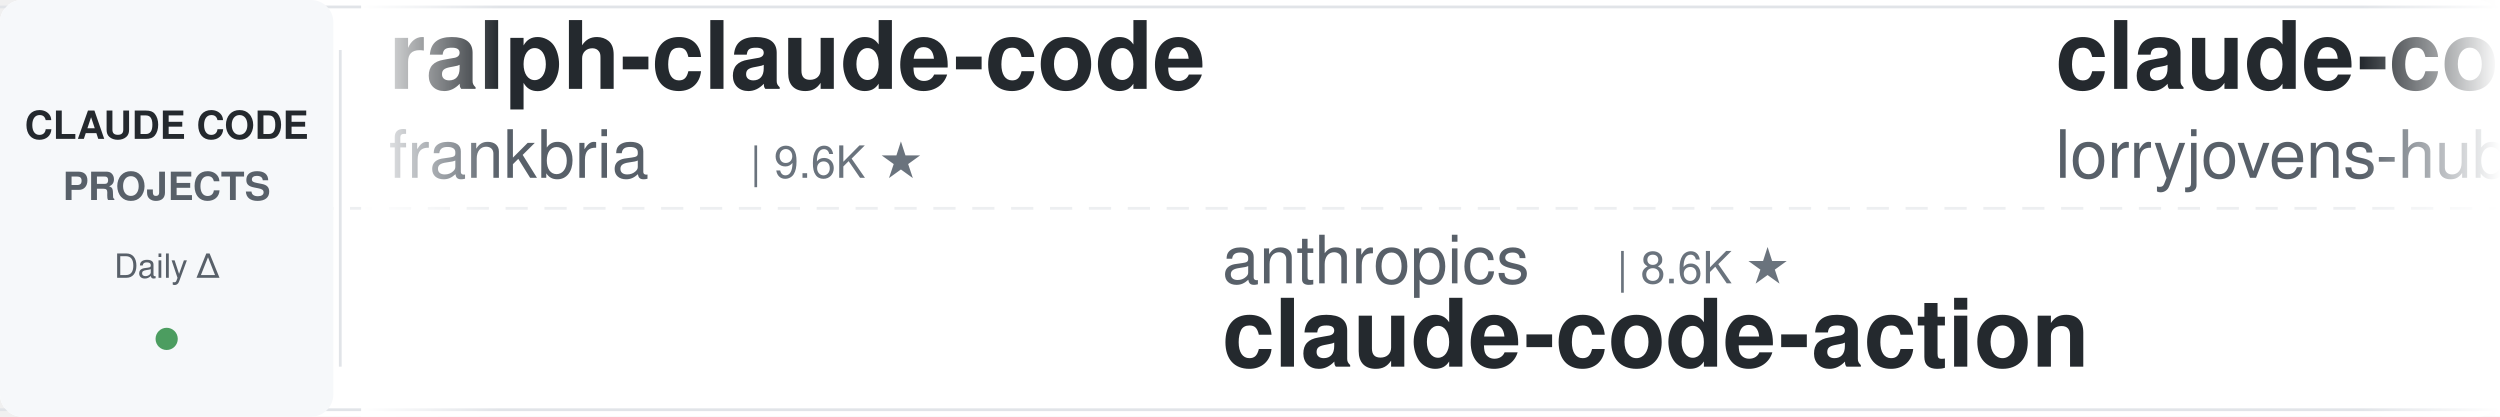
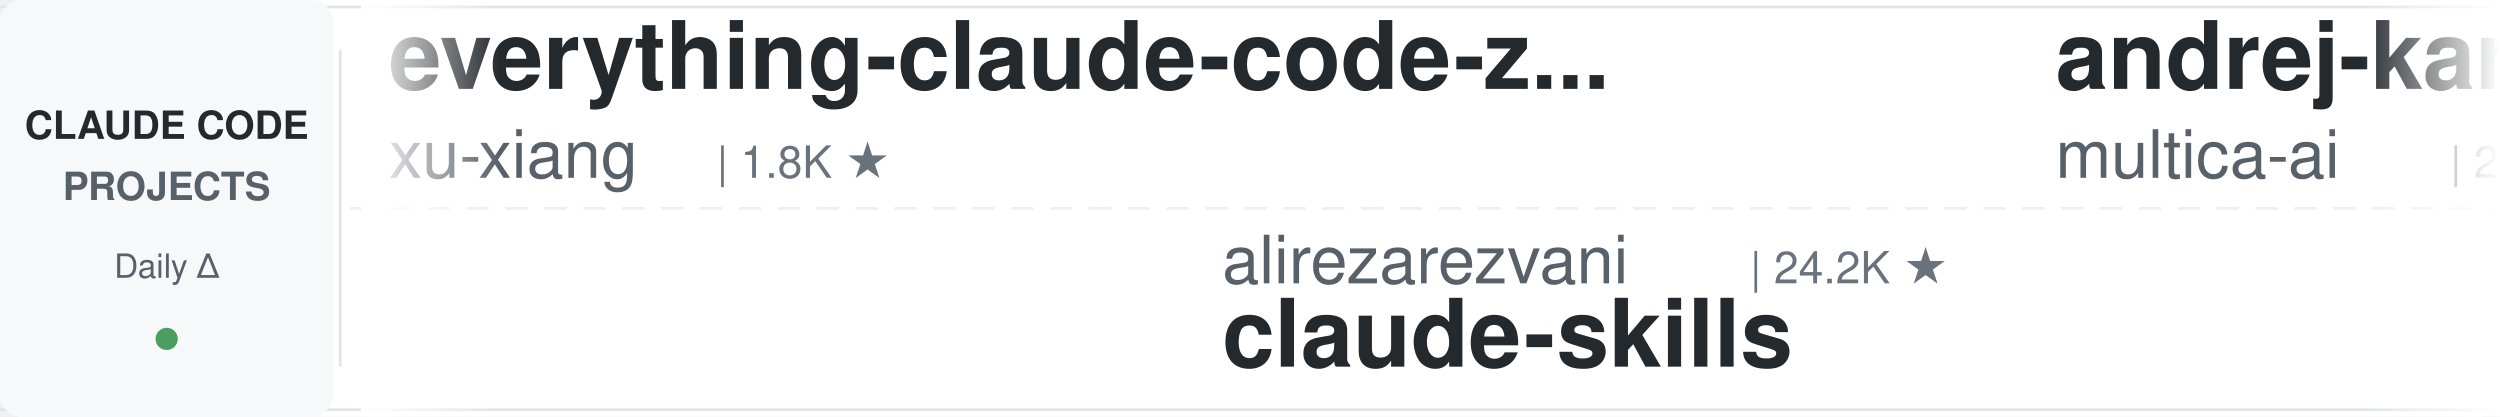
<svg xmlns="http://www.w3.org/2000/svg" width="900" height="150">
  <defs>
    <linearGradient id="leftFade" x1="0%" y1="0%" x2="100%" y2="0%">
      <stop offset="0%" style="stop-color:#ffffff;stop-opacity:1" />
      <stop offset="100%" style="stop-color:#ffffff;stop-opacity:0" />
    </linearGradient>
    <linearGradient id="rightFade" x1="0%" y1="0%" x2="100%" y2="0%">
      <stop offset="0%" style="stop-color:#ffffff;stop-opacity:0" />
      <stop offset="100%" style="stop-color:#ffffff;stop-opacity:1" />
    </linearGradient>
  </defs>
  <rect width="900" height="150" fill="#ffffff" rx="8" />
  <rect x="0" y="2" width="900" height="1" fill="#e1e4e8" />
  <rect x="0" y="147" width="900" height="1" fill="#e1e4e8" />
  <line x1="0" y1="75" x2="900" y2="75" stroke="#e1e4e8" stroke-width="1" stroke-dasharray="8 6" opacity="0.6" />
  <rect x="0" y="0" width="120" height="150" fill="#f6f8fa" rx="8" />
  <text x="60" y="50" font-family="-apple-system, BlinkMacSystemFont, 'Segoe UI', Helvetica, Arial, sans-serif" font-size="14" font-weight="600" fill="#24292e" text-anchor="middle">CLAUDE CODE</text>
  <text x="60" y="72" font-family="-apple-system, BlinkMacSystemFont, 'Segoe UI', Helvetica, Arial, sans-serif" font-size="14" font-weight="600" fill="#586069" text-anchor="middle">PROJECTS</text>
  <text x="60" y="100" font-family="-apple-system, BlinkMacSystemFont, 'Segoe UI', Helvetica, Arial, sans-serif" font-size="12" font-weight="500" fill="#586069" text-anchor="middle">Daily Δ</text>
  <circle cx="60" cy="122" r="4" fill="#22863a" opacity="0.8" />
  <rect x="122" y="18" width="1" height="114" fill="#e1e4e8" />
  <clipPath id="tickerClip">
    <rect x="130" y="0" width="770" height="150" />
  </clipPath>
  <g clip-path="url(#tickerClip)">
    <g id="tickerItems">
      <animateTransform attributeName="transform" attributeType="XML" type="translate" from="0 0" to="-3000 0" dur="54s" repeatCount="indefinite" />
      <g transform="translate(0, 0)">
-         <text x="140" y="32" font-family="-apple-system, BlinkMacSystemFont, 'Segoe UI', Helvetica, Arial, sans-serif" font-size="34" font-weight="600" fill="#24292e">ralph-claude-code</text>
-         <text x="140" y="64" font-family="-apple-system, BlinkMacSystemFont, 'Segoe UI', Helvetica, Arial, sans-serif" font-size="24" font-weight="400" fill="#586069">frankbria</text>
-         <text x="270" y="64" font-family="-apple-system, BlinkMacSystemFont, 'Segoe UI', Helvetica, Arial, sans-serif" font-size="16" font-weight="500" fill="#6a737d">| 9.6K ★</text>
+         <text x="140" y="32" font-family="-apple-system, BlinkMacSystemFont, 'Segoe UI', Helvetica, Arial, sans-serif" font-size="34" font-weight="600" fill="#24292e">everything-claude-code-z...</text>
+         <text x="140" y="64" font-family="-apple-system, BlinkMacSystemFont, 'Segoe UI', Helvetica, Arial, sans-serif" font-size="24" font-weight="400" fill="#586069">xu-xiang</text>
+         <text x="258" y="64" font-family="-apple-system, BlinkMacSystemFont, 'Segoe UI', Helvetica, Arial, sans-serif" font-size="16" font-weight="500" fill="#6a737d">| 1.8K ★</text>
      </g>
      <g transform="translate(300, 0)">
-         <text x="140" y="102" font-family="-apple-system, BlinkMacSystemFont, 'Segoe UI', Helvetica, Arial, sans-serif" font-size="24" font-weight="400" fill="#586069">anthropics</text>
-         <text x="282" y="102" font-family="-apple-system, BlinkMacSystemFont, 'Segoe UI', Helvetica, Arial, sans-serif" font-size="16" font-weight="500" fill="#6a737d">| 8.6K ★</text>
-         <text x="140" y="132" font-family="-apple-system, BlinkMacSystemFont, 'Segoe UI', Helvetica, Arial, sans-serif" font-size="34" font-weight="600" fill="#24292e">claude-code-action</text>
-       </g>
-       <g transform="translate(600, 0)">
-         <text x="140" y="32" font-family="-apple-system, BlinkMacSystemFont, 'Segoe UI', Helvetica, Arial, sans-serif" font-size="34" font-weight="600" fill="#24292e">claude-code-rust</text>
-         <text x="140" y="64" font-family="-apple-system, BlinkMacSystemFont, 'Segoe UI', Helvetica, Arial, sans-serif" font-size="24" font-weight="400" fill="#586069">lorryjovens-hub</text>
-         <text x="342" y="64" font-family="-apple-system, BlinkMacSystemFont, 'Segoe UI', Helvetica, Arial, sans-serif" font-size="16" font-weight="500" fill="#6a737d">| 1.7K ★</text>
-       </g>
-       <g transform="translate(900, 0)">
-         <text x="140" y="102" font-family="-apple-system, BlinkMacSystemFont, 'Segoe UI', Helvetica, Arial, sans-serif" font-size="24" font-weight="400" fill="#586069">alejandrobalderas</text>
-         <text x="366" y="102" font-family="-apple-system, BlinkMacSystemFont, 'Segoe UI', Helvetica, Arial, sans-serif" font-size="16" font-weight="500" fill="#6a737d">| 2.7K ★</text>
-         <text x="140" y="132" font-family="-apple-system, BlinkMacSystemFont, 'Segoe UI', Helvetica, Arial, sans-serif" font-size="34" font-weight="600" fill="#24292e">claude-code-from-source</text>
-       </g>
-       <g transform="translate(1200, 0)">
-         <text x="140" y="32" font-family="-apple-system, BlinkMacSystemFont, 'Segoe UI', Helvetica, Arial, sans-serif" font-size="34" font-weight="600" fill="#24292e">claude-code-hub</text>
-         <text x="140" y="64" font-family="-apple-system, BlinkMacSystemFont, 'Segoe UI', Helvetica, Arial, sans-serif" font-size="24" font-weight="400" fill="#586069">ding113</text>
-         <text x="246" y="64" font-family="-apple-system, BlinkMacSystemFont, 'Segoe UI', Helvetica, Arial, sans-serif" font-size="16" font-weight="500" fill="#6a737d">| 3.3K ★</text>
-       </g>
-       <g transform="translate(1500, 0)">
        <text x="140" y="102" font-family="-apple-system, BlinkMacSystemFont, 'Segoe UI', Helvetica, Arial, sans-serif" font-size="24" font-weight="400" fill="#586069">alirezarezvani</text>
        <text x="330" y="102" font-family="-apple-system, BlinkMacSystemFont, 'Segoe UI', Helvetica, Arial, sans-serif" font-size="16" font-weight="500" fill="#6a737d">| 24.2K ★</text>
        <text x="140" y="132" font-family="-apple-system, BlinkMacSystemFont, 'Segoe UI', Helvetica, Arial, sans-serif" font-size="34" font-weight="600" fill="#24292e">claude-skills</text>
      </g>
+       <g transform="translate(600, 0)">
+         <text x="140" y="32" font-family="-apple-system, BlinkMacSystemFont, 'Segoe UI', Helvetica, Arial, sans-serif" font-size="34" font-weight="600" fill="#24292e">andrej-karpathy-skills</text>
+         <text x="140" y="64" font-family="-apple-system, BlinkMacSystemFont, 'Segoe UI', Helvetica, Arial, sans-serif" font-size="24" font-weight="400" fill="#586069">multica-ai</text>
+         <text x="282" y="64" font-family="-apple-system, BlinkMacSystemFont, 'Segoe UI', Helvetica, Arial, sans-serif" font-size="16" font-weight="500" fill="#6a737d">| 201.1K ★</text>
+       </g>
+       <g transform="translate(900, 0)">
+         <text x="140" y="102" font-family="-apple-system, BlinkMacSystemFont, 'Segoe UI', Helvetica, Arial, sans-serif" font-size="24" font-weight="400" fill="#586069">anthropics</text>
+         <text x="282" y="102" font-family="-apple-system, BlinkMacSystemFont, 'Segoe UI', Helvetica, Arial, sans-serif" font-size="16" font-weight="500" fill="#6a737d">| 5.8K ★</text>
+         <text x="140" y="132" font-family="-apple-system, BlinkMacSystemFont, 'Segoe UI', Helvetica, Arial, sans-serif" font-size="34" font-weight="600" fill="#24292e">claude-code-security-rev...</text>
+       </g>
+       <g transform="translate(1200, 0)">
+         <text x="140" y="32" font-family="-apple-system, BlinkMacSystemFont, 'Segoe UI', Helvetica, Arial, sans-serif" font-size="34" font-weight="600" fill="#24292e">claude-code-harness</text>
+         <text x="140" y="64" font-family="-apple-system, BlinkMacSystemFont, 'Segoe UI', Helvetica, Arial, sans-serif" font-size="24" font-weight="400" fill="#586069">Chachamaru127</text>
+         <text x="318" y="64" font-family="-apple-system, BlinkMacSystemFont, 'Segoe UI', Helvetica, Arial, sans-serif" font-size="16" font-weight="500" fill="#6a737d">| 3.0K ★</text>
+       </g>
+       <g transform="translate(1500, 0)">
+         <text x="140" y="102" font-family="-apple-system, BlinkMacSystemFont, 'Segoe UI', Helvetica, Arial, sans-serif" font-size="24" font-weight="400" fill="#586069">feiskyer</text>
+         <text x="258" y="102" font-family="-apple-system, BlinkMacSystemFont, 'Segoe UI', Helvetica, Arial, sans-serif" font-size="16" font-weight="500" fill="#6a737d">| 1.6K ★</text>
+         <text x="140" y="132" font-family="-apple-system, BlinkMacSystemFont, 'Segoe UI', Helvetica, Arial, sans-serif" font-size="34" font-weight="600" fill="#24292e">claude-code-settings</text>
+       </g>
      <g transform="translate(1800, 0)">
-         <text x="140" y="32" font-family="-apple-system, BlinkMacSystemFont, 'Segoe UI', Helvetica, Arial, sans-serif" font-size="34" font-weight="600" fill="#24292e">Claude-Code-Usage-Monito...</text>
-         <text x="140" y="64" font-family="-apple-system, BlinkMacSystemFont, 'Segoe UI', Helvetica, Arial, sans-serif" font-size="24" font-weight="400" fill="#586069">Maciek-roboblog</text>
-         <text x="342" y="64" font-family="-apple-system, BlinkMacSystemFont, 'Segoe UI', Helvetica, Arial, sans-serif" font-size="16" font-weight="500" fill="#6a737d">| 8.6K ★</text>
+         <text x="140" y="32" font-family="-apple-system, BlinkMacSystemFont, 'Segoe UI', Helvetica, Arial, sans-serif" font-size="34" font-weight="600" fill="#24292e">Open-ClaudeCode</text>
+         <text x="140" y="64" font-family="-apple-system, BlinkMacSystemFont, 'Segoe UI', Helvetica, Arial, sans-serif" font-size="24" font-weight="400" fill="#586069">LING71671</text>
+         <text x="270" y="64" font-family="-apple-system, BlinkMacSystemFont, 'Segoe UI', Helvetica, Arial, sans-serif" font-size="16" font-weight="500" fill="#6a737d">| 936 ★</text>
      </g>
      <g transform="translate(2100, 0)">
-         <text x="140" y="102" font-family="-apple-system, BlinkMacSystemFont, 'Segoe UI', Helvetica, Arial, sans-serif" font-size="24" font-weight="400" fill="#586069">zebbern</text>
-         <text x="246" y="102" font-family="-apple-system, BlinkMacSystemFont, 'Segoe UI', Helvetica, Arial, sans-serif" font-size="16" font-weight="500" fill="#6a737d">| 4.5K ★</text>
-         <text x="140" y="132" font-family="-apple-system, BlinkMacSystemFont, 'Segoe UI', Helvetica, Arial, sans-serif" font-size="34" font-weight="600" fill="#24292e">claude-code-guide</text>
+         <text x="140" y="102" font-family="-apple-system, BlinkMacSystemFont, 'Segoe UI', Helvetica, Arial, sans-serif" font-size="24" font-weight="400" fill="#586069">diet103</text>
+         <text x="246" y="102" font-family="-apple-system, BlinkMacSystemFont, 'Segoe UI', Helvetica, Arial, sans-serif" font-size="16" font-weight="500" fill="#6a737d">| 10.0K ★</text>
+         <text x="140" y="132" font-family="-apple-system, BlinkMacSystemFont, 'Segoe UI', Helvetica, Arial, sans-serif" font-size="34" font-weight="600" fill="#24292e">claude-code-infrastructu...</text>
      </g>
      <g transform="translate(2400, 0)">
-         <text x="140" y="32" font-family="-apple-system, BlinkMacSystemFont, 'Segoe UI', Helvetica, Arial, sans-serif" font-size="34" font-weight="600" fill="#24292e">claude-coder</text>
-         <text x="140" y="64" font-family="-apple-system, BlinkMacSystemFont, 'Segoe UI', Helvetica, Arial, sans-serif" font-size="24" font-weight="400" fill="#586069">kodu-ai</text>
-         <text x="246" y="64" font-family="-apple-system, BlinkMacSystemFont, 'Segoe UI', Helvetica, Arial, sans-serif" font-size="16" font-weight="500" fill="#6a737d">| 5.2K ★</text>
+         <text x="140" y="32" font-family="-apple-system, BlinkMacSystemFont, 'Segoe UI', Helvetica, Arial, sans-serif" font-size="34" font-weight="600" fill="#24292e">claude-code-source</text>
+         <text x="140" y="64" font-family="-apple-system, BlinkMacSystemFont, 'Segoe UI', Helvetica, Arial, sans-serif" font-size="24" font-weight="400" fill="#586069">JrCx7scC</text>
+         <text x="258" y="64" font-family="-apple-system, BlinkMacSystemFont, 'Segoe UI', Helvetica, Arial, sans-serif" font-size="16" font-weight="500" fill="#6a737d">| 373 ★</text>
      </g>
      <g transform="translate(2700, 0)">
-         <text x="140" y="102" font-family="-apple-system, BlinkMacSystemFont, 'Segoe UI', Helvetica, Arial, sans-serif" font-size="24" font-weight="400" fill="#586069">lintsinghua</text>
-         <text x="294" y="102" font-family="-apple-system, BlinkMacSystemFont, 'Segoe UI', Helvetica, Arial, sans-serif" font-size="16" font-weight="500" fill="#6a737d">| 4.1K ★</text>
-         <text x="140" y="132" font-family="-apple-system, BlinkMacSystemFont, 'Segoe UI', Helvetica, Arial, sans-serif" font-size="34" font-weight="600" fill="#24292e">claude-code-book</text>
+         <text x="140" y="102" font-family="-apple-system, BlinkMacSystemFont, 'Segoe UI', Helvetica, Arial, sans-serif" font-size="24" font-weight="400" fill="#586069">Donchitos</text>
+         <text x="270" y="102" font-family="-apple-system, BlinkMacSystemFont, 'Segoe UI', Helvetica, Arial, sans-serif" font-size="16" font-weight="500" fill="#6a737d">| 23.7K ★</text>
+         <text x="140" y="132" font-family="-apple-system, BlinkMacSystemFont, 'Segoe UI', Helvetica, Arial, sans-serif" font-size="34" font-weight="600" fill="#24292e">Claude-Code-Game-Studios</text>
      </g>
      <g transform="translate(3000, 0)">
-         <text x="140" y="32" font-family="-apple-system, BlinkMacSystemFont, 'Segoe UI', Helvetica, Arial, sans-serif" font-size="34" font-weight="600" fill="#24292e">ralph-claude-code</text>
-         <text x="140" y="64" font-family="-apple-system, BlinkMacSystemFont, 'Segoe UI', Helvetica, Arial, sans-serif" font-size="24" font-weight="400" fill="#586069">frankbria</text>
-         <text x="270" y="64" font-family="-apple-system, BlinkMacSystemFont, 'Segoe UI', Helvetica, Arial, sans-serif" font-size="16" font-weight="500" fill="#6a737d">| 9.6K ★</text>
+         <text x="140" y="32" font-family="-apple-system, BlinkMacSystemFont, 'Segoe UI', Helvetica, Arial, sans-serif" font-size="34" font-weight="600" fill="#24292e">everything-claude-code-z...</text>
+         <text x="140" y="64" font-family="-apple-system, BlinkMacSystemFont, 'Segoe UI', Helvetica, Arial, sans-serif" font-size="24" font-weight="400" fill="#586069">xu-xiang</text>
+         <text x="258" y="64" font-family="-apple-system, BlinkMacSystemFont, 'Segoe UI', Helvetica, Arial, sans-serif" font-size="16" font-weight="500" fill="#6a737d">| 1.8K ★</text>
      </g>
      <g transform="translate(3300, 0)">
-         <text x="140" y="102" font-family="-apple-system, BlinkMacSystemFont, 'Segoe UI', Helvetica, Arial, sans-serif" font-size="24" font-weight="400" fill="#586069">anthropics</text>
-         <text x="282" y="102" font-family="-apple-system, BlinkMacSystemFont, 'Segoe UI', Helvetica, Arial, sans-serif" font-size="16" font-weight="500" fill="#6a737d">| 8.6K ★</text>
-         <text x="140" y="132" font-family="-apple-system, BlinkMacSystemFont, 'Segoe UI', Helvetica, Arial, sans-serif" font-size="34" font-weight="600" fill="#24292e">claude-code-action</text>
+         <text x="140" y="102" font-family="-apple-system, BlinkMacSystemFont, 'Segoe UI', Helvetica, Arial, sans-serif" font-size="24" font-weight="400" fill="#586069">alirezarezvani</text>
+         <text x="330" y="102" font-family="-apple-system, BlinkMacSystemFont, 'Segoe UI', Helvetica, Arial, sans-serif" font-size="16" font-weight="500" fill="#6a737d">| 24.2K ★</text>
+         <text x="140" y="132" font-family="-apple-system, BlinkMacSystemFont, 'Segoe UI', Helvetica, Arial, sans-serif" font-size="34" font-weight="600" fill="#24292e">claude-skills</text>
      </g>
      <g transform="translate(3600, 0)">
-         <text x="140" y="32" font-family="-apple-system, BlinkMacSystemFont, 'Segoe UI', Helvetica, Arial, sans-serif" font-size="34" font-weight="600" fill="#24292e">claude-code-rust</text>
-         <text x="140" y="64" font-family="-apple-system, BlinkMacSystemFont, 'Segoe UI', Helvetica, Arial, sans-serif" font-size="24" font-weight="400" fill="#586069">lorryjovens-hub</text>
-         <text x="342" y="64" font-family="-apple-system, BlinkMacSystemFont, 'Segoe UI', Helvetica, Arial, sans-serif" font-size="16" font-weight="500" fill="#6a737d">| 1.7K ★</text>
+         <text x="140" y="32" font-family="-apple-system, BlinkMacSystemFont, 'Segoe UI', Helvetica, Arial, sans-serif" font-size="34" font-weight="600" fill="#24292e">andrej-karpathy-skills</text>
+         <text x="140" y="64" font-family="-apple-system, BlinkMacSystemFont, 'Segoe UI', Helvetica, Arial, sans-serif" font-size="24" font-weight="400" fill="#586069">multica-ai</text>
+         <text x="282" y="64" font-family="-apple-system, BlinkMacSystemFont, 'Segoe UI', Helvetica, Arial, sans-serif" font-size="16" font-weight="500" fill="#6a737d">| 201.1K ★</text>
      </g>
      <g transform="translate(3900, 0)">
-         <text x="140" y="102" font-family="-apple-system, BlinkMacSystemFont, 'Segoe UI', Helvetica, Arial, sans-serif" font-size="24" font-weight="400" fill="#586069">alejandrobalderas</text>
-         <text x="366" y="102" font-family="-apple-system, BlinkMacSystemFont, 'Segoe UI', Helvetica, Arial, sans-serif" font-size="16" font-weight="500" fill="#6a737d">| 2.7K ★</text>
-         <text x="140" y="132" font-family="-apple-system, BlinkMacSystemFont, 'Segoe UI', Helvetica, Arial, sans-serif" font-size="34" font-weight="600" fill="#24292e">claude-code-from-source</text>
+         <text x="140" y="102" font-family="-apple-system, BlinkMacSystemFont, 'Segoe UI', Helvetica, Arial, sans-serif" font-size="24" font-weight="400" fill="#586069">anthropics</text>
+         <text x="282" y="102" font-family="-apple-system, BlinkMacSystemFont, 'Segoe UI', Helvetica, Arial, sans-serif" font-size="16" font-weight="500" fill="#6a737d">| 5.8K ★</text>
+         <text x="140" y="132" font-family="-apple-system, BlinkMacSystemFont, 'Segoe UI', Helvetica, Arial, sans-serif" font-size="34" font-weight="600" fill="#24292e">claude-code-security-rev...</text>
      </g>
    </g>
  </g>
  <rect x="130" y="0" width="50" height="150" fill="url(#leftFade)" />
  <rect x="850" y="0" width="50" height="150" fill="url(#rightFade)" />
</svg>
